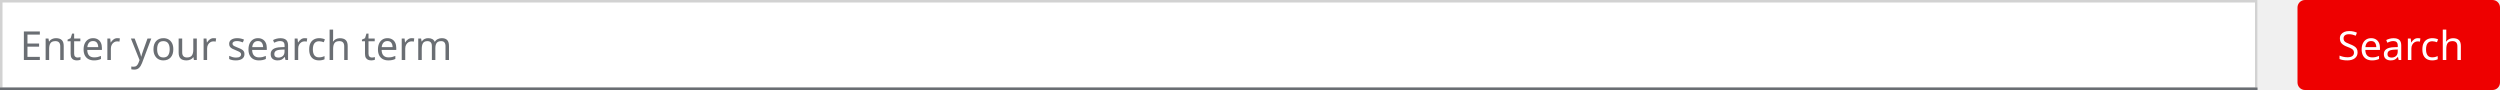
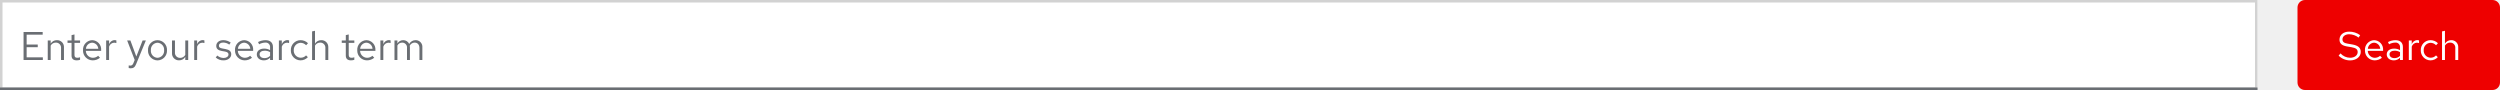
- <svg xmlns="http://www.w3.org/2000/svg" width="1000" height="36" viewBox="0 0 1000 36">
-   <g id="search-bar-sample.svg" transform="translate(-120 -182)">
-     <g id="Search_bar_Light_theme" data-name="Search bar / Light theme" transform="translate(120 182)">
-       <g id="Button_Search" data-name="Button / Search" transform="translate(919)">
-         <rect id="Rectangle" width="81" height="36" rx="3" fill="#e00" />
-         <text id="Search" transform="translate(16 24)" fill="#fff" font-size="16" font-family="RedHatText-Regular, Red Hat Text">
-           <tspan x="0" y="0">Search</tspan>
-         </text>
+ <svg xmlns="http://www.w3.org/2000/svg" id="Search_bar_Light_theme" data-name="Search bar / Light theme" width="1000" height="36" viewBox="0 0 1000 36">
+   <g id="Button_Search" data-name="Button / Search" transform="translate(919)">
+     <rect id="Rectangle" width="81" height="36" rx="3" fill="#e00" />
+     <path id="Path" d="M.448-1.744A6.443,6.443,0,0,0,5.04.16C7.5.16,9.3-1.28,9.3-3.216c0-1.68-1.024-2.576-3.408-3.008L4.1-6.528c-1.5-.24-2.112-.752-2.112-1.744,0-1.168,1.1-2.032,2.672-2.032A6.331,6.331,0,0,1,8.432-8.96l.64-.96A7.324,7.324,0,0,0,4.64-11.344c-2.272,0-3.84,1.312-3.84,3.2,0,1.5.912,2.352,2.96,2.72l1.808.3c1.824.32,2.5.848,2.5,1.968C8.064-1.856,6.8-.9,5.072-.9A5.216,5.216,0,0,1,1.2-2.64ZM17.776-.9,17.04-1.68a3.191,3.191,0,0,1-2.144.8,2.845,2.845,0,0,1-2.784-2.768H18.24V-4a3.689,3.689,0,0,0-3.584-3.936A3.8,3.8,0,0,0,10.976-3.9,3.9,3.9,0,0,0,14.848.144,4.558,4.558,0,0,0,17.776-.9ZM14.64-6.928A2.579,2.579,0,0,1,17.088-4.48H12.144A2.608,2.608,0,0,1,14.64-6.928ZM22.528.144a3.352,3.352,0,0,0,2.48-1.056V0H26.16V-5.184c0-1.776-1.088-2.752-3.024-2.752a6.689,6.689,0,0,0-2.944.752l.432.9a5.156,5.156,0,0,1,2.368-.672,1.758,1.758,0,0,1,2.016,1.936v1.072a4.521,4.521,0,0,0-2.384-.608c-1.76,0-2.928.928-2.928,2.32C19.7-.832,20.864.144,22.528.144ZM20.816-2.272c0-.864.784-1.44,1.984-1.44a4.122,4.122,0,0,1,2.208.56v1.5a3.091,3.091,0,0,1-2.24.9C21.6-.752,20.816-1.36,20.816-2.272ZM28.528,0H29.7V-5.344a2.226,2.226,0,0,1,2.1-1.584,2.919,2.919,0,0,1,.816.144V-7.84a2.217,2.217,0,0,0-.736-.112A2.332,2.332,0,0,0,29.7-6.224V-7.808H28.528Zm8.7-.912A2.832,2.832,0,0,1,34.48-3.9,2.835,2.835,0,0,1,37.216-6.88a3.069,3.069,0,0,1,2.208.976l.752-.816a4.259,4.259,0,0,0-3.008-1.216A3.9,3.9,0,0,0,33.312-3.9,3.913,3.913,0,0,0,37.168.144a4.061,4.061,0,0,0,2.96-1.264l-.72-.72A2.876,2.876,0,0,1,37.232-.912ZM41.808,0h1.168V-5.76a2.3,2.3,0,0,1,2.048-1.2,2.024,2.024,0,0,1,2.1,2.24V0h1.168V-5.056a2.717,2.717,0,0,0-2.832-2.88,2.813,2.813,0,0,0-2.48,1.392V-11.68l-1.168.24Z" transform="translate(16 24)" fill="#fff" />
+   </g>
+   <g id="Form_Field_Placeholder_Light_theme" data-name="Form / Field / Placeholder / Light theme">
+     <g id="Form_Field_Light_theme" data-name="Form / Field / Light theme">
+       <g id="Rectangle-2" data-name="Rectangle" fill="#fff" stroke="#d2d2d2" stroke-width="1">
+         <rect width="903" height="36" stroke="none" />
+         <rect x="0.5" y="0.5" width="902" height="35" fill="none" />
      </g>
-       <g id="Form_Field_Placeholder_Light_theme" data-name="Form / Field / Placeholder / Light theme">
-         <g id="Form_Field_Light_theme" data-name="Form / Field / Light theme">
-           <g id="Rectangle-2" data-name="Rectangle" fill="#fff" stroke="#d2d2d2" stroke-width="1">
-             <rect width="903" height="36" stroke="none" />
-             <rect x="0.5" y="0.5" width="902" height="35" fill="none" />
-           </g>
-           <rect id="Rectangle-3" data-name="Rectangle" width="903" height="1" transform="translate(0 35)" fill="#6a6e73" />
-         </g>
-         <text id="Enter_your_search_term" data-name="Enter your search term" transform="translate(8 24)" fill="#6a6e73" font-size="16" font-family="RedHatText-Regular, Red Hat Text">
-           <tspan x="0" y="0">Enter your search term</tspan>
-         </text>
-       </g>
+       <rect id="Rectangle-3" data-name="Rectangle" width="903" height="1" transform="translate(0 35)" fill="#6a6e73" />
    </g>
+     <path id="Path-2" data-name="Path" d="M1.424,0H9.136V-1.072H2.656V-5.12H7.1V-6.192H2.656v-3.936H9.072V-11.2H1.424ZM11.1,0h1.168V-5.76a2.3,2.3,0,0,1,2.048-1.2,2.024,2.024,0,0,1,2.1,2.24V0h1.168V-5.056a2.717,2.717,0,0,0-2.832-2.88,2.813,2.813,0,0,0-2.48,1.392V-7.808H11.1Zm9.52-1.76c0,1.248.7,1.9,2.048,1.9a4.386,4.386,0,0,0,1.36-.208V-1.1a2.8,2.8,0,0,1-1.1.208c-.816,0-1.136-.336-1.136-1.168V-6.848h2.24v-.96h-2.24v-2.416l-1.168.272v2.144H19.008v.96h1.616ZM32-.9l-.736-.784a3.191,3.191,0,0,1-2.144.8,2.845,2.845,0,0,1-2.784-2.768h6.128V-4A3.689,3.689,0,0,0,28.88-7.936,3.8,3.8,0,0,0,25.2-3.9,3.9,3.9,0,0,0,29.072.144,4.558,4.558,0,0,0,32-.9ZM28.864-6.928A2.579,2.579,0,0,1,31.312-4.48H26.368A2.608,2.608,0,0,1,28.864-6.928ZM34.464,0h1.168V-5.344a2.226,2.226,0,0,1,2.1-1.584,2.919,2.919,0,0,1,.816.144V-7.84a2.217,2.217,0,0,0-.736-.112,2.332,2.332,0,0,0-2.176,1.728V-7.808H34.464Zm10.9,1.248c-.288.7-.656.992-1.248.992a2.719,2.719,0,0,1-.64-.064v1.04a2.679,2.679,0,0,0,.752.112c1.152,0,1.744-.464,2.24-1.728l3.872-9.408h-1.3L46.528-1.392,44.16-7.808h-1.3L45.872-.016ZM51.2-3.9A3.867,3.867,0,0,0,54.992.16,3.86,3.86,0,0,0,58.8-3.9a3.832,3.832,0,0,0-3.808-4.032A3.829,3.829,0,0,0,51.2-3.9ZM54.992-.88a2.753,2.753,0,0,1-2.64-3.008,2.777,2.777,0,0,1,2.64-3.024,2.789,2.789,0,0,1,2.656,3.024A2.774,2.774,0,0,1,54.992-.88Zm6.992-6.928H60.8v5.04a2.73,2.73,0,0,0,2.832,2.9,2.8,2.8,0,0,0,2.48-1.392V0H67.28V-7.808H66.112v5.776A2.318,2.318,0,0,1,64.064-.848,2.017,2.017,0,0,1,61.984-3.1ZM69.68,0h1.168V-5.344a2.226,2.226,0,0,1,2.1-1.584,2.919,2.919,0,0,1,.816.144V-7.84a2.217,2.217,0,0,0-.736-.112,2.332,2.332,0,0,0-2.176,1.728V-7.808H69.68Zm8.608-1.008A4.451,4.451,0,0,0,81.456.144c1.728,0,3.04-1.056,3.04-2.416,0-1.152-.7-1.808-2.272-2.1l-1.312-.24c-1.008-.176-1.344-.48-1.344-1.12,0-.768.672-1.248,1.7-1.248a4.142,4.142,0,0,1,2.448.832l.576-.816a5.048,5.048,0,0,0-2.976-.976c-1.648,0-2.816.944-2.816,2.288,0,1.136.688,1.776,2.208,2.048l1.28.224c.992.192,1.408.528,1.408,1.168,0,.816-.832,1.408-1.968,1.408a4.072,4.072,0,0,1-2.512-.976ZM92.8-.9l-.736-.784a3.191,3.191,0,0,1-2.144.8,2.845,2.845,0,0,1-2.784-2.768h6.128V-4A3.689,3.689,0,0,0,89.68-7.936,3.8,3.8,0,0,0,86-3.9,3.9,3.9,0,0,0,89.872.144,4.558,4.558,0,0,0,92.8-.9ZM89.664-6.928A2.579,2.579,0,0,1,92.112-4.48H87.168A2.608,2.608,0,0,1,89.664-6.928ZM97.552.144a3.352,3.352,0,0,0,2.48-1.056V0h1.152V-5.184c0-1.776-1.088-2.752-3.024-2.752a6.689,6.689,0,0,0-2.944.752l.432.9a5.156,5.156,0,0,1,2.368-.672,1.758,1.758,0,0,1,2.016,1.936v1.072a4.521,4.521,0,0,0-2.384-.608c-1.76,0-2.928.928-2.928,2.32C94.72-.832,95.888.144,97.552.144ZM95.84-2.272c0-.864.784-1.44,1.984-1.44a4.122,4.122,0,0,1,2.208.56v1.5a3.091,3.091,0,0,1-2.24.9C96.624-.752,95.84-1.36,95.84-2.272ZM103.552,0h1.168V-5.344a2.226,2.226,0,0,1,2.1-1.584,2.919,2.919,0,0,1,.816.144V-7.84a2.217,2.217,0,0,0-.736-.112,2.332,2.332,0,0,0-2.176,1.728V-7.808h-1.168Zm8.7-.912A2.832,2.832,0,0,1,109.5-3.9,2.835,2.835,0,0,1,112.24-6.88a3.069,3.069,0,0,1,2.208.976l.752-.816a4.259,4.259,0,0,0-3.008-1.216A3.9,3.9,0,0,0,108.336-3.9,3.913,3.913,0,0,0,112.192.144a4.061,4.061,0,0,0,2.96-1.264l-.72-.72A2.876,2.876,0,0,1,112.256-.912ZM116.832,0H118V-5.76a2.3,2.3,0,0,1,2.048-1.2,2.024,2.024,0,0,1,2.1,2.24V0h1.168V-5.056a2.717,2.717,0,0,0-2.832-2.88A2.813,2.813,0,0,0,118-6.544V-11.68l-1.168.24ZM130.32-1.76c0,1.248.7,1.9,2.048,1.9a4.386,4.386,0,0,0,1.36-.208V-1.1a2.8,2.8,0,0,1-1.1.208c-.816,0-1.136-.336-1.136-1.168V-6.848h2.24v-.96h-2.24v-2.416l-1.168.272v2.144H128.7v.96h1.616ZM141.7-.9l-.736-.784a3.191,3.191,0,0,1-2.144.8,2.845,2.845,0,0,1-2.784-2.768h6.128V-4a3.689,3.689,0,0,0-3.584-3.936A3.8,3.8,0,0,0,134.9-3.9,3.9,3.9,0,0,0,138.768.144,4.558,4.558,0,0,0,141.7-.9ZM138.56-6.928a2.579,2.579,0,0,1,2.448,2.448h-4.944A2.608,2.608,0,0,1,138.56-6.928ZM144.16,0h1.168V-5.344a2.226,2.226,0,0,1,2.1-1.584,2.919,2.919,0,0,1,.816.144V-7.84a2.217,2.217,0,0,0-.736-.112,2.332,2.332,0,0,0-2.176,1.728V-7.808H144.16Zm5.632,0h1.168V-5.808a2.14,2.14,0,0,1,1.9-1.152A1.94,1.94,0,0,1,154.8-4.752V0h1.168V-5.04a3.238,3.238,0,0,0-.064-.688,2.173,2.173,0,0,1,1.952-1.232c1.184,0,1.92.848,1.92,2.208V0h1.168V-5.04a2.657,2.657,0,0,0-2.656-2.9,2.885,2.885,0,0,0-2.608,1.52,2.566,2.566,0,0,0-2.4-1.52,2.674,2.674,0,0,0-2.32,1.344V-7.808h-1.168Z" transform="translate(8 24)" fill="#6a6e73" />
  </g>
</svg>
